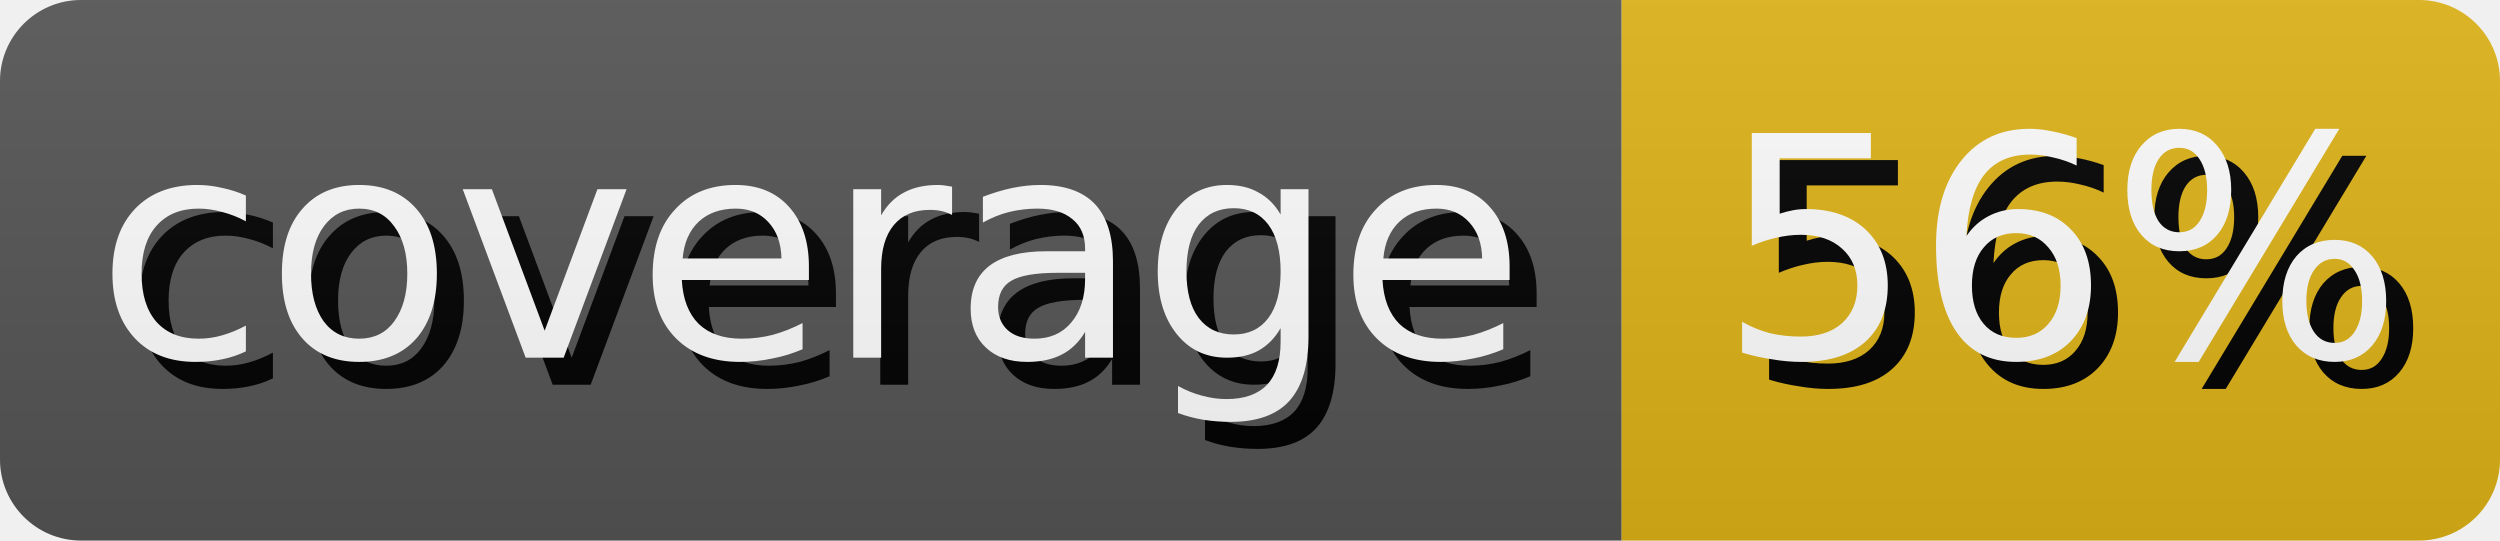
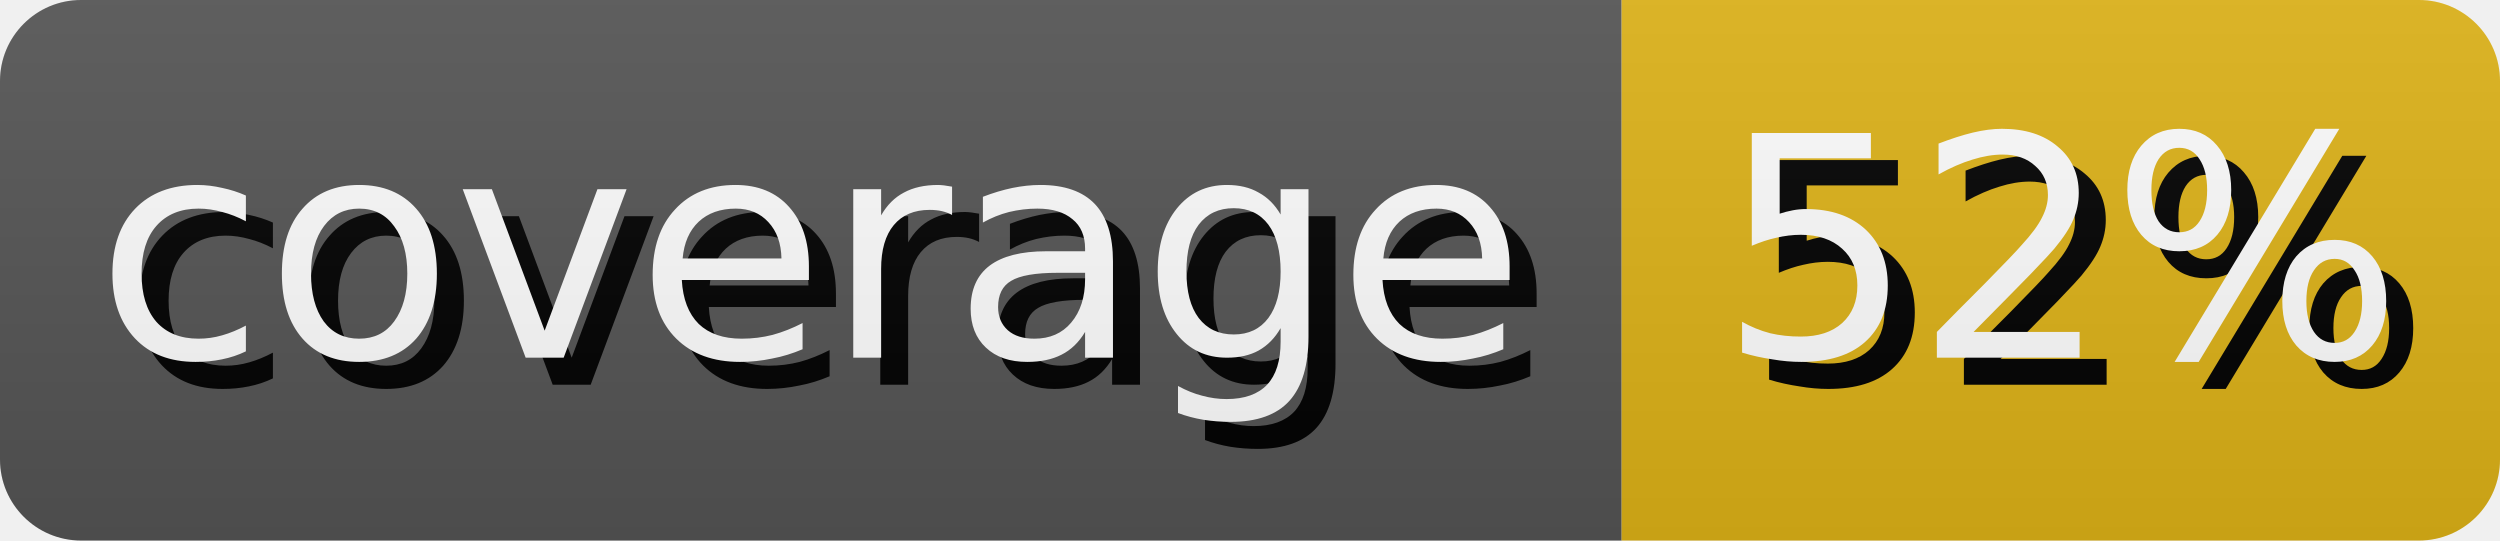
- <svg xmlns="http://www.w3.org/2000/svg" width="92.5" height="20" role="img" aria-label="coverage: 56%">
+ <svg xmlns="http://www.w3.org/2000/svg" width="92.5" height="20" role="img" aria-label="coverage: 52%">
  <style>
        rect {
            height: 20px;
        }

        text {
            text-rendering: geometricPrecision;
            dominant-baseline: middle;
            text-anchor: middle;
            font-family: Verdana,Geneva,DejaVu Sans,sans-serif;
            font-size: 11.4px;
            fill: #fff;
        }

        .shadow {
            transform: translate(1px, 1px);
            fill: #010101;
        }
    </style>
  <linearGradient id="s" x2="0" y2="100%">
    <stop offset="0" stop-color="#bbb" stop-opacity=".1" />
    <stop offset="1" stop-opacity=".1" />
  </linearGradient>
  <clipPath id="r">
    <rect width="100%" rx="3" fill="#fff" />
  </clipPath>
  <g clip-path="url(#r)">
    <g>
      <rect width="60.0" fill="#555" />
      <text x="30.0" y="10.0" class="shadow">coverage</text>
      <text x="30.0" y="10.0">coverage</text>
    </g>
    <g transform="translate(60.0 0)">
      <rect width="32.5" fill="#dfb317" />
-       <text x="16.25" y="10.0" class="shadow">56%</text>
-       <text x="16.25" y="10.0">56%</text>
+       <text x="16.25" y="10.0" class="shadow">52%</text>
+       <text x="16.25" y="10.0">52%</text>
    </g>
    <rect width="100%" height="100%" fill="url(#s)" />
  </g>
</svg>
